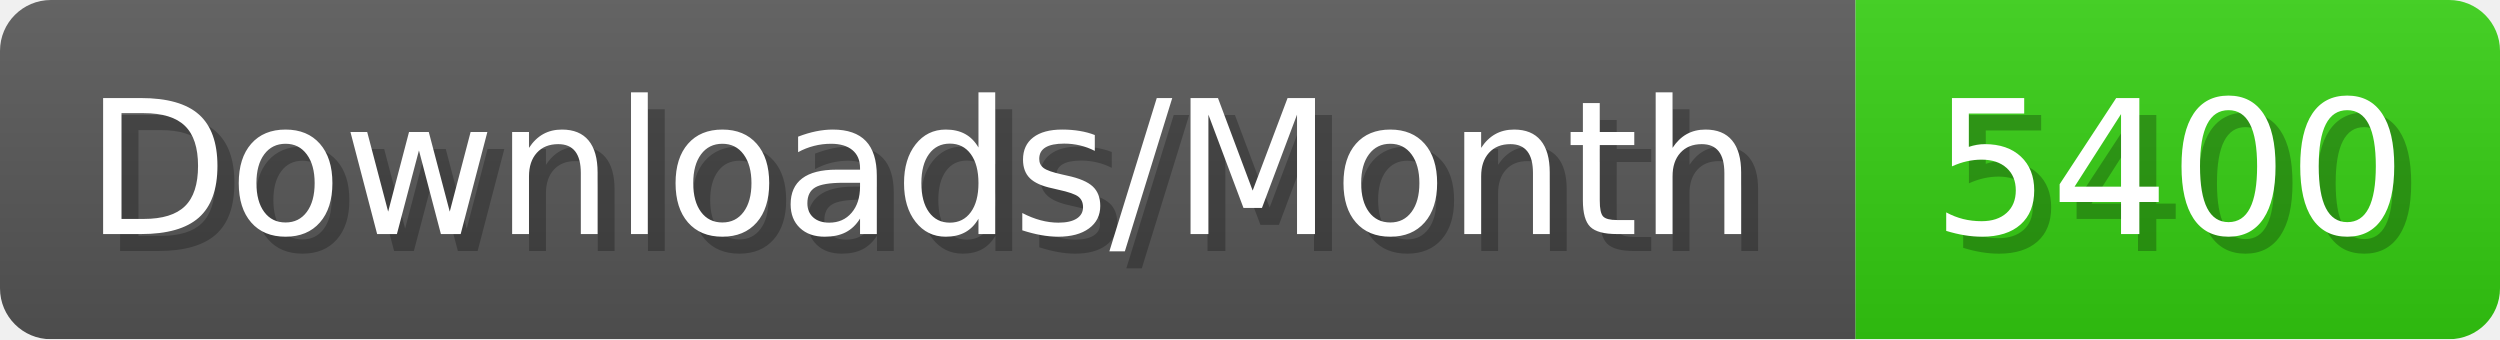
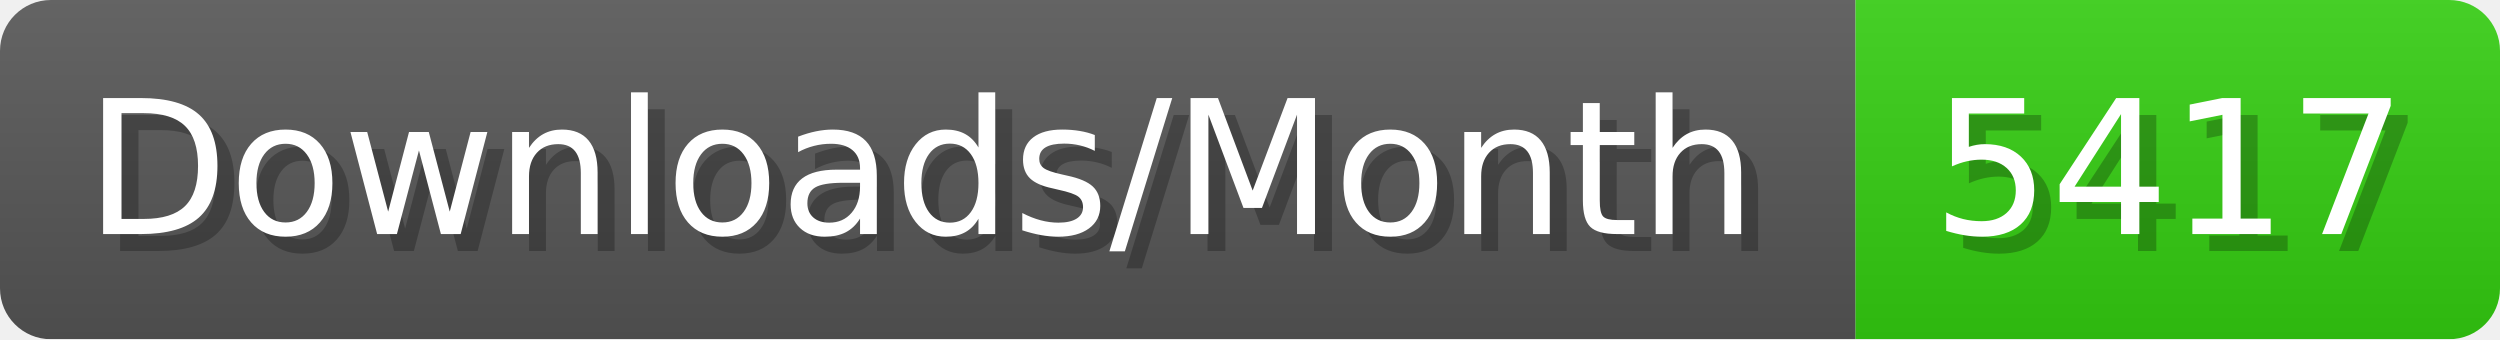
- <svg xmlns="http://www.w3.org/2000/svg" width="147.4" height="20" viewBox="0 0 1474 200" role="img" aria-label="Downloads/Month: 5400">
+ <svg xmlns="http://www.w3.org/2000/svg" width="147.4" height="20" viewBox="0 0 1474 200" role="img" aria-label="Downloads/Month: 5417">
  <linearGradient id="YlXUI" x2="0" y2="100%">
    <stop offset="0" stop-opacity=".1" stop-color="#EEE" />
    <stop offset="1" stop-opacity=".1" />
  </linearGradient>
  <mask id="JHhop">
    <rect width="1474" height="200" rx="30" fill="#FFF" />
  </mask>
  <g mask="url(#JHhop)">
    <rect width="1094" height="200" fill="#555" />
    <rect width="380" height="200" fill="#3C1" x="1094" />
    <rect width="1474" height="200" fill="url(#YlXUI)" />
  </g>
  <g aria-hidden="true" fill="#fff" text-anchor="start" font-family="Verdana,DejaVu Sans,sans-serif" font-size="110">
    <text x="60" y="148" textLength="994" fill="#000" opacity="0.25">Downloads/Month</text>
    <text x="50" y="138" textLength="994">Downloads/Month</text>
-     <text x="1149" y="148" textLength="280" fill="#000" opacity="0.25">5400</text>
-     <text x="1139" y="138" textLength="280">5400</text>
+     <text x="1149" y="148" textLength="280" fill="#000" opacity="0.25">5417</text>
+     <text x="1139" y="138" textLength="280">5417</text>
  </g>
</svg>
